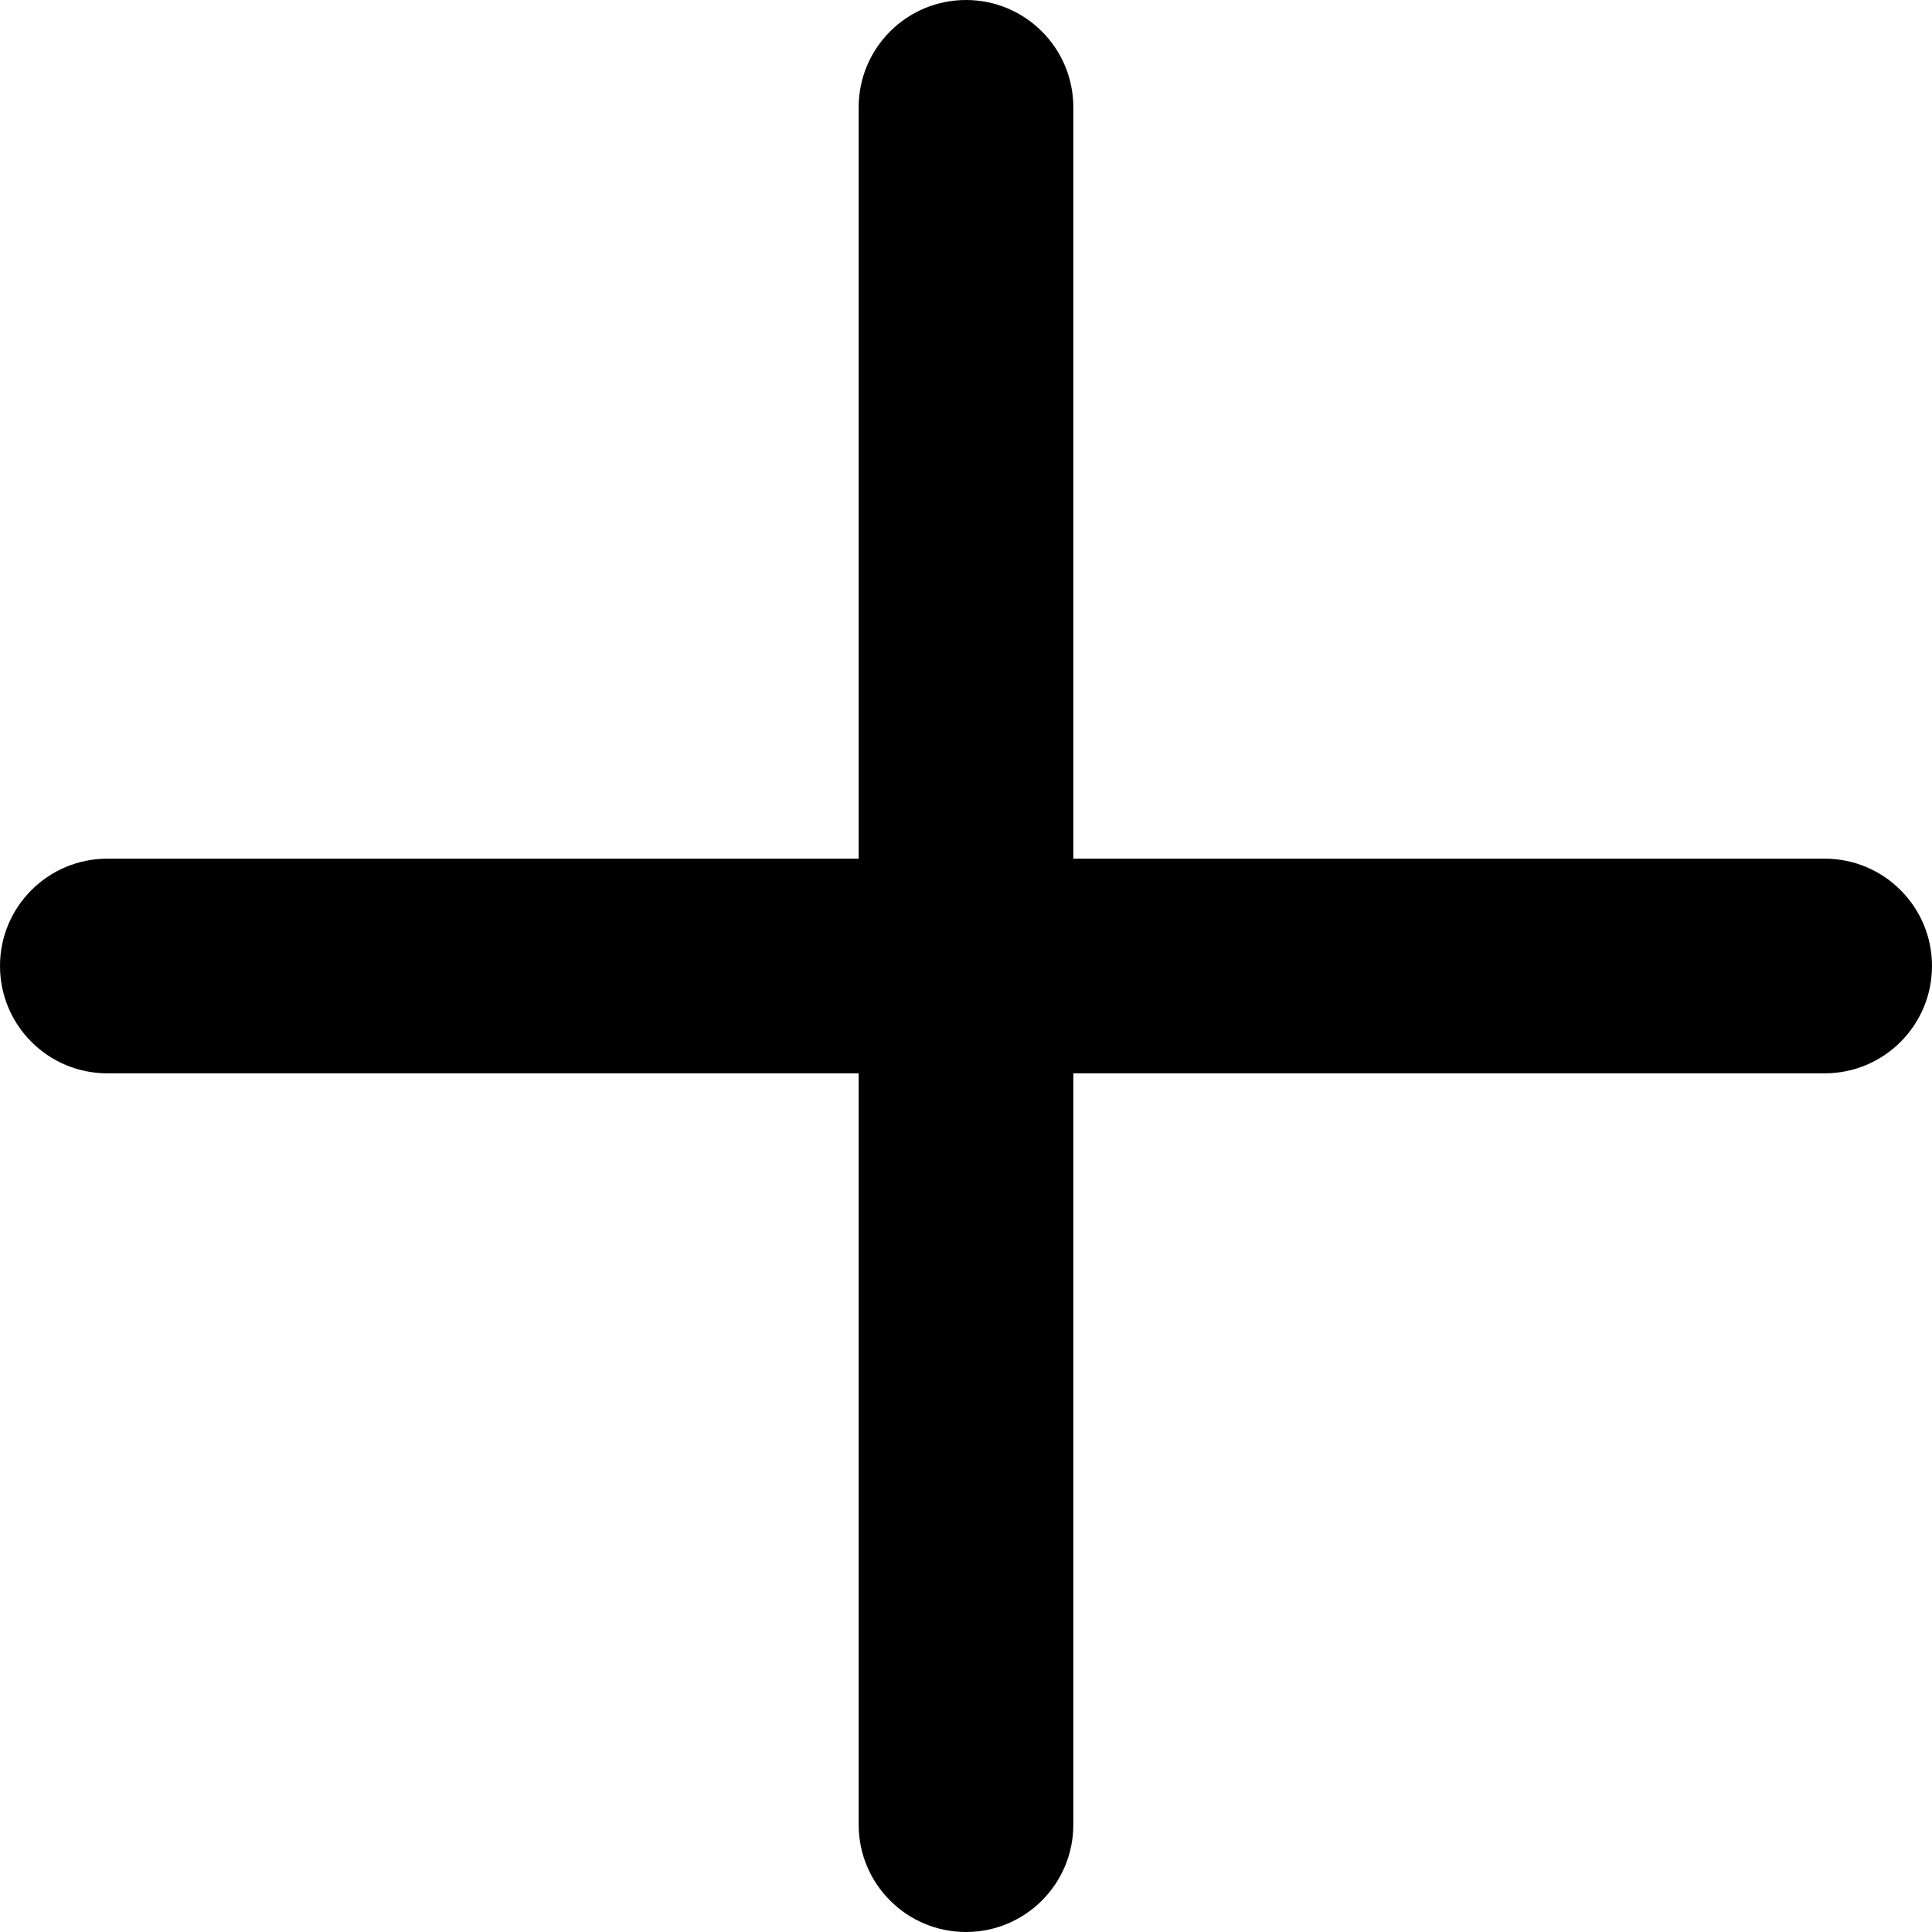
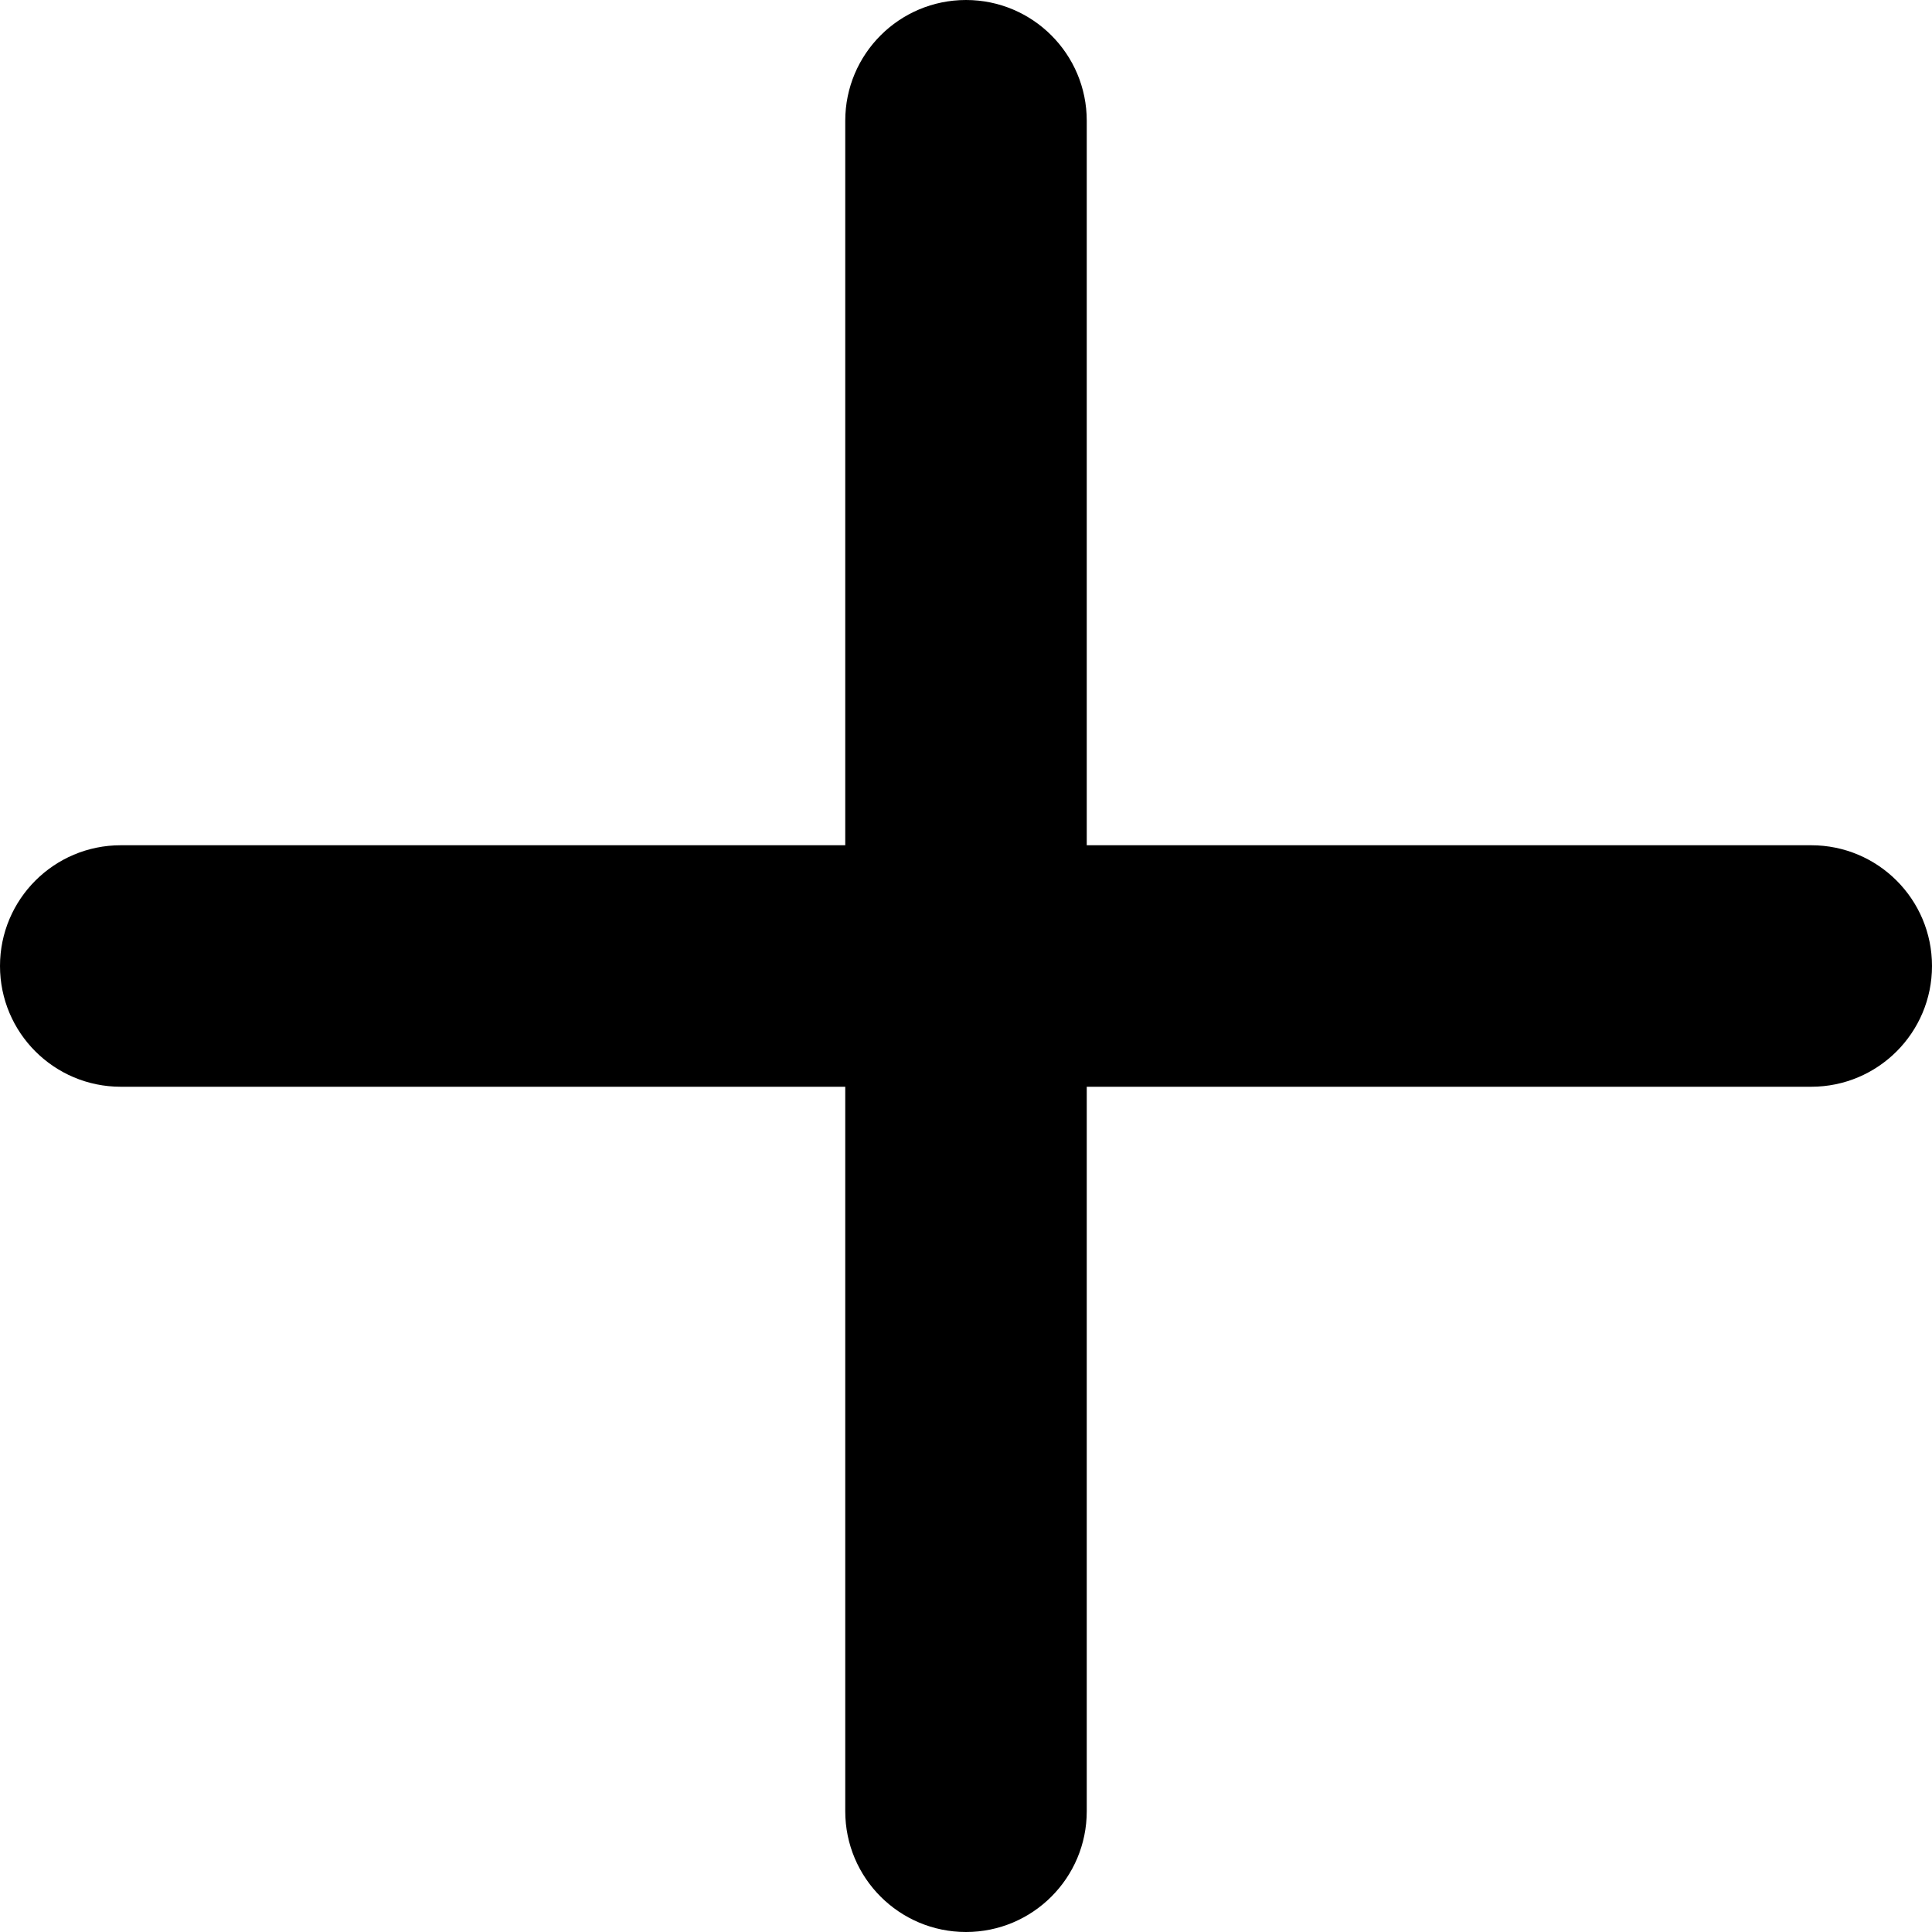
- <svg xmlns="http://www.w3.org/2000/svg" viewBox="0 0 18 18" preserveAspectRatio="xMidYMin meet">
-   <path d="M17 8h-7V1a1 1 0 0 0-2 0v7H1a1 1 0 0 0 0 2h7v7a1 1 0 0 0 2 0v-7h7a1 1 0 0 0 0-2z" />
+ <svg xmlns="http://www.w3.org/2000/svg" viewBox="0 0 16 16" preserveAspectRatio="xMidYMin meet">
+   <path d="M15 7H9V1a1 1 0 0 0-2 0v6H1a1 1 0 0 0 0 2h6v6a1 1 0 0 0 2 0V9h6a1 1 0 0 0 0-2z" />
</svg>
